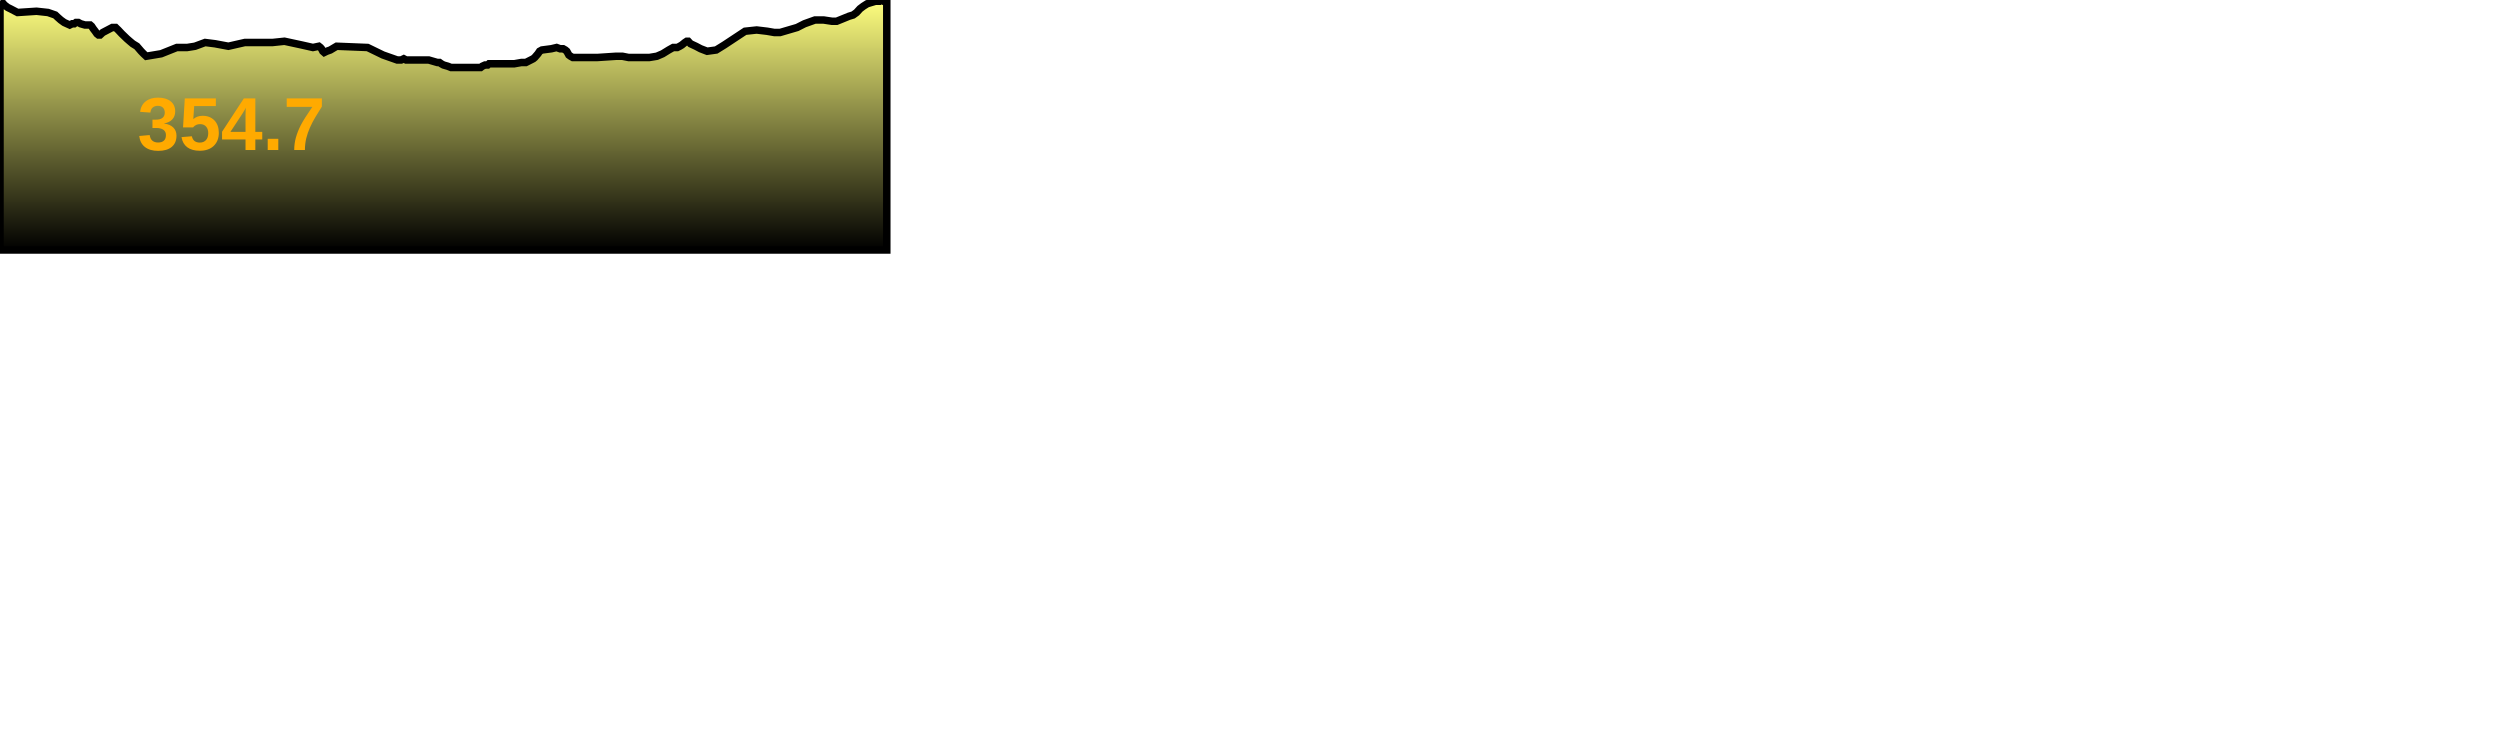
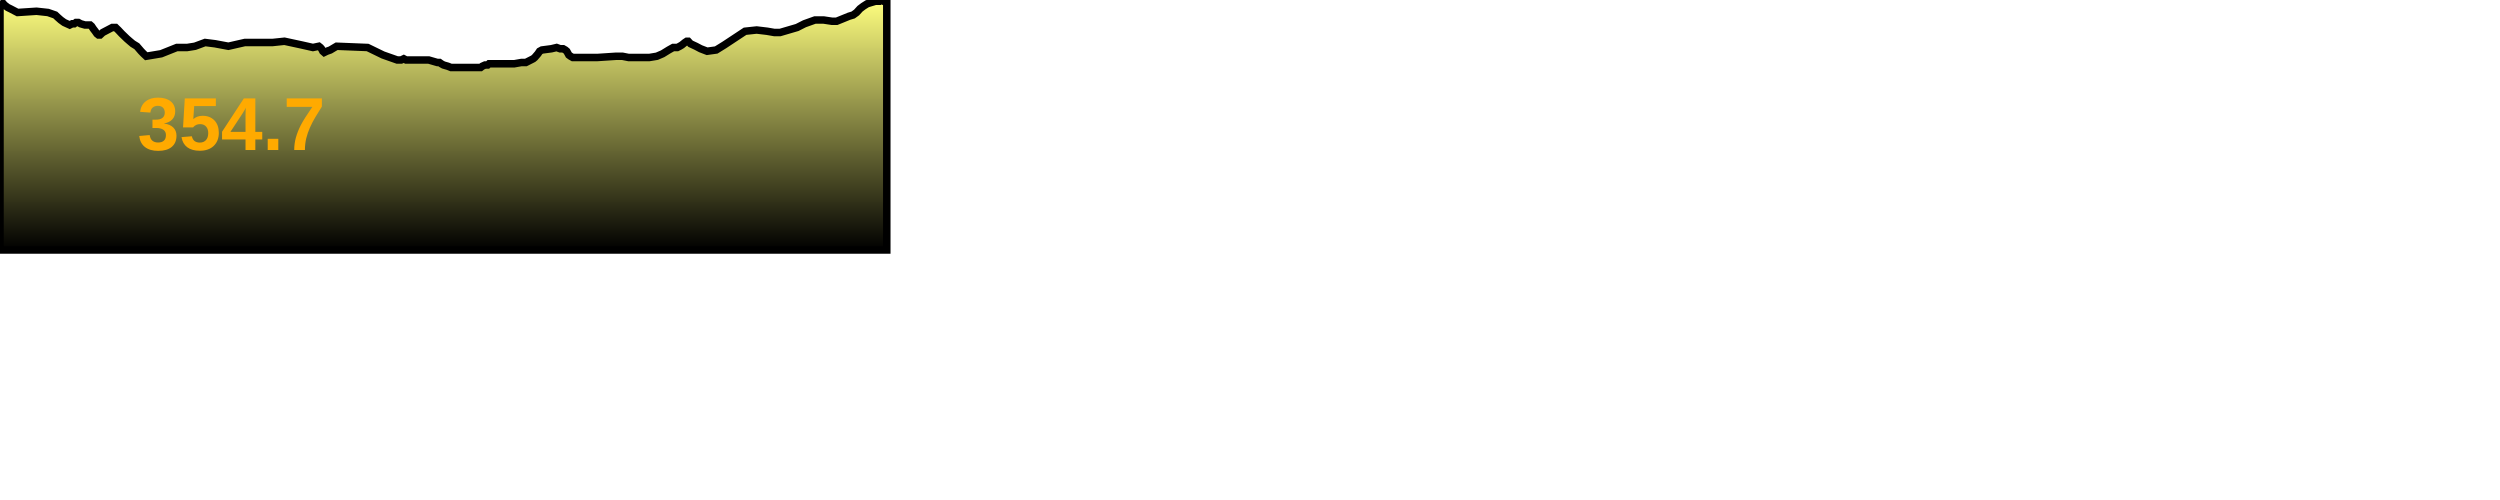
- <svg xmlns="http://www.w3.org/2000/svg" baseProfile="full" height="300px" version="1.1" width="1000px">
+ <svg xmlns="http://www.w3.org/2000/svg" baseProfile="full" height="200px" version="1.1" width="1000px">
  <defs>
    <linearGradient id="my-gradient" x1="0" x2="0" y1="0" y2="1">
      <stop offset="0.0" stop-color="#ffff7f" stop-opacity="1" />
      <stop offset="0.2" stop-color="#cccc66" stop-opacity="1" />
      <stop offset="1.0" stop-color="#000000" stop-opacity="1" />
    </linearGradient>
  </defs>
  <path d="M 0 0.5 L 0.922 1.0 L 1.779 2.0 L 3.102 3.0 L 4.137 3.5 L 7.011 5.0 L 14.605 4.5 L 19.216 5.0 L 22.101 6.0 L 23.169 7.0 L 24.302 8.0 L 25.681 9.0 L 26.775 9.5 L 27.887 10.0 L 28.887 9.5 L 29.708 9.5 L 30.387 9.0 L 31.363 9.0 L 32.254 9.5 L 33.98 10.0 L 35.344 10.0 L 36.077 10.0 L 36.643 10.5 L 37.306 11.5 L 38.073 12.5 L 38.773 13.5 L 39.397 14.0 L 40.027 14.0 L 41.1 13.0 L 44.915 11.0 L 45.653 11.0 L 46.253 11.0 L 46.763 11.5 L 47.287 12.0 L 48.695 13.5 L 50.77 15.5 L 51.92 16.5 L 53.107 17.5 L 54.737 18.5 L 56.459 20.5 L 57.427 21.5 L 58.502 22.5 L 64.471 21.5 L 70.731 19.0 L 74.848 19.0 L 77.993 18.5 L 82.05 17.0 L 86.006 17.5 L 91.354 18.5 L 97.926 17.0 L 101.724 17.0 L 109.007 17.0 L 113.79 16.5 L 120.739 18.0 L 125.177 19.0 L 127.539 18.5 L 128.172 19.0 L 128.603 19.5 L 129.122 20.5 L 129.697 21.0 L 130.718 20.5 L 132.128 20.0 L 133.805 19.0 L 134.656 18.5 L 147.051 19.0 L 153.215 22.0 L 158.891 24.0 L 160.46 24.0 L 161.508 23.5 L 162.444 24.0 L 164.497 24.0 L 166.409 24.0 L 167.357 24.0 L 168.225 24.0 L 169.437 24.0 L 171.49 24.0 L 174.95 25.0 L 175.812 25.0 L 176.498 25.5 L 177.401 26.0 L 179.154 26.5 L 180.402 27.0 L 181.268 27.0 L 182.353 27.0 L 189.921 27.0 L 191.287 27.0 L 191.72 27.0 L 192.272 27.0 L 192.901 26.5 L 194.01 26.0 L 195.06 26.0 L 195.611 25.5 L 196.678 25.5 L 199.321 25.5 L 201.395 25.5 L 203.161 25.5 L 205.75 25.5 L 208.548 25.0 L 210.346 25.0 L 212.309 24.0 L 213.287 23.5 L 213.891 23.0 L 215.18 21.5 L 215.852 20.5 L 216.766 20.0 L 220.563 19.5 L 222.657 19.0 L 224.027 19.5 L 225.254 19.5 L 226.131 20.0 L 226.717 20.5 L 227.537 22.0 L 228.221 22.5 L 229.107 23.0 L 231.919 23.0 L 234.281 23.0 L 236.079 23.0 L 238.919 23.0 L 246.527 22.5 L 248.934 22.5 L 251.433 23.0 L 255.061 23.0 L 259.724 23.0 L 262.744 22.5 L 265.061 21.5 L 267.486 20.0 L 269.267 19.0 L 270.923 19.0 L 271.903 18.5 L 272.731 18.0 L 273.964 17.0 L 274.724 16.5 L 275.288 16.5 L 276.208 17.5 L 278.361 18.5 L 280.251 19.5 L 282.852 20.5 L 286.477 20.0 L 289.703 18.0 L 298.025 12.5 L 302.663 12.0 L 306.862 12.5 L 309.727 13.0 L 312.031 13.0 L 318.849 11.0 L 321.801 9.5 L 325.985 8.0 L 329.453 8.0 L 332.767 8.5 L 334.676 8.5 L 337.146 7.5 L 339.588 6.5 L 341.246 6.0 L 342.635 5.0 L 343.997 3.5 L 345.317 2.5 L 346.891 1.5 L 348.522 1.0 L 350.196 0.5 L 351.888 0.5 L 352.693 0.0 L 353.473 0.5 L 354.713 0.5 L 354.713 100 L 0.0 100 L 0.0 1.0" fill="url(#my-gradient)" stroke="black" stroke-width="3" />
  <text fill="#ffaa00" font-family="Arial" font-size="30px" font-weight="bold" stroke="none" x="55" y="60">354.7</text>
</svg>
